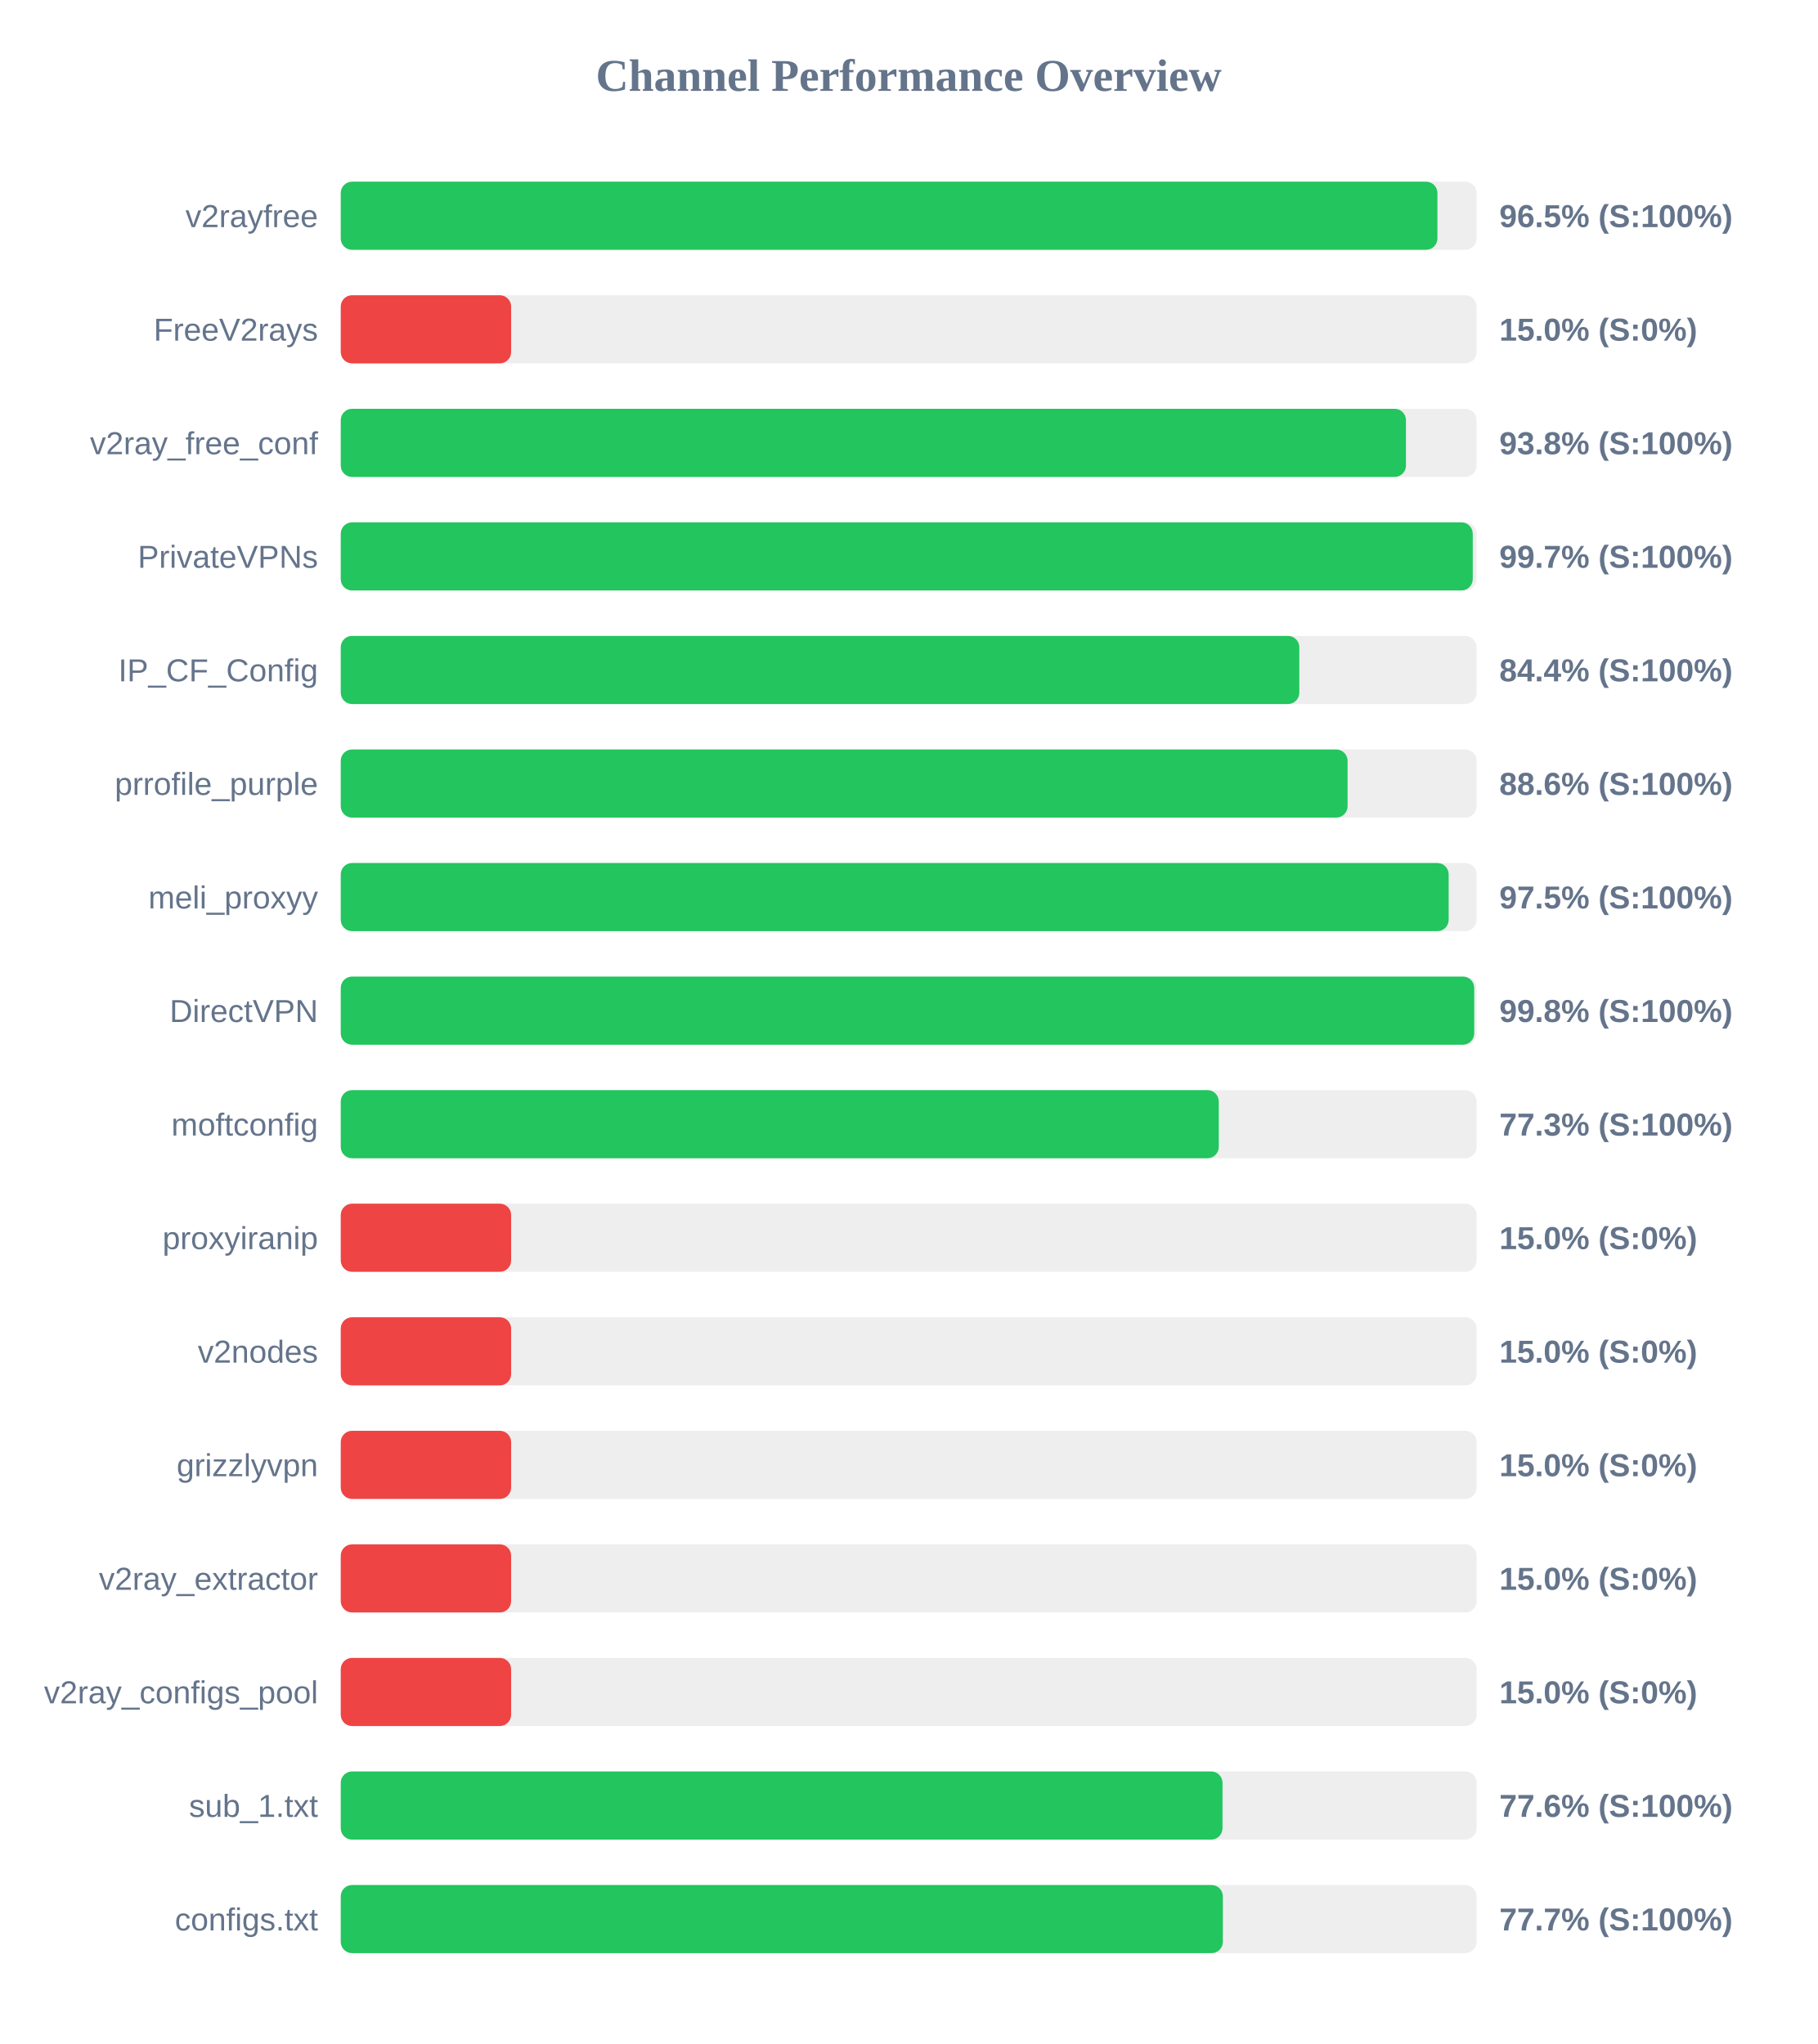
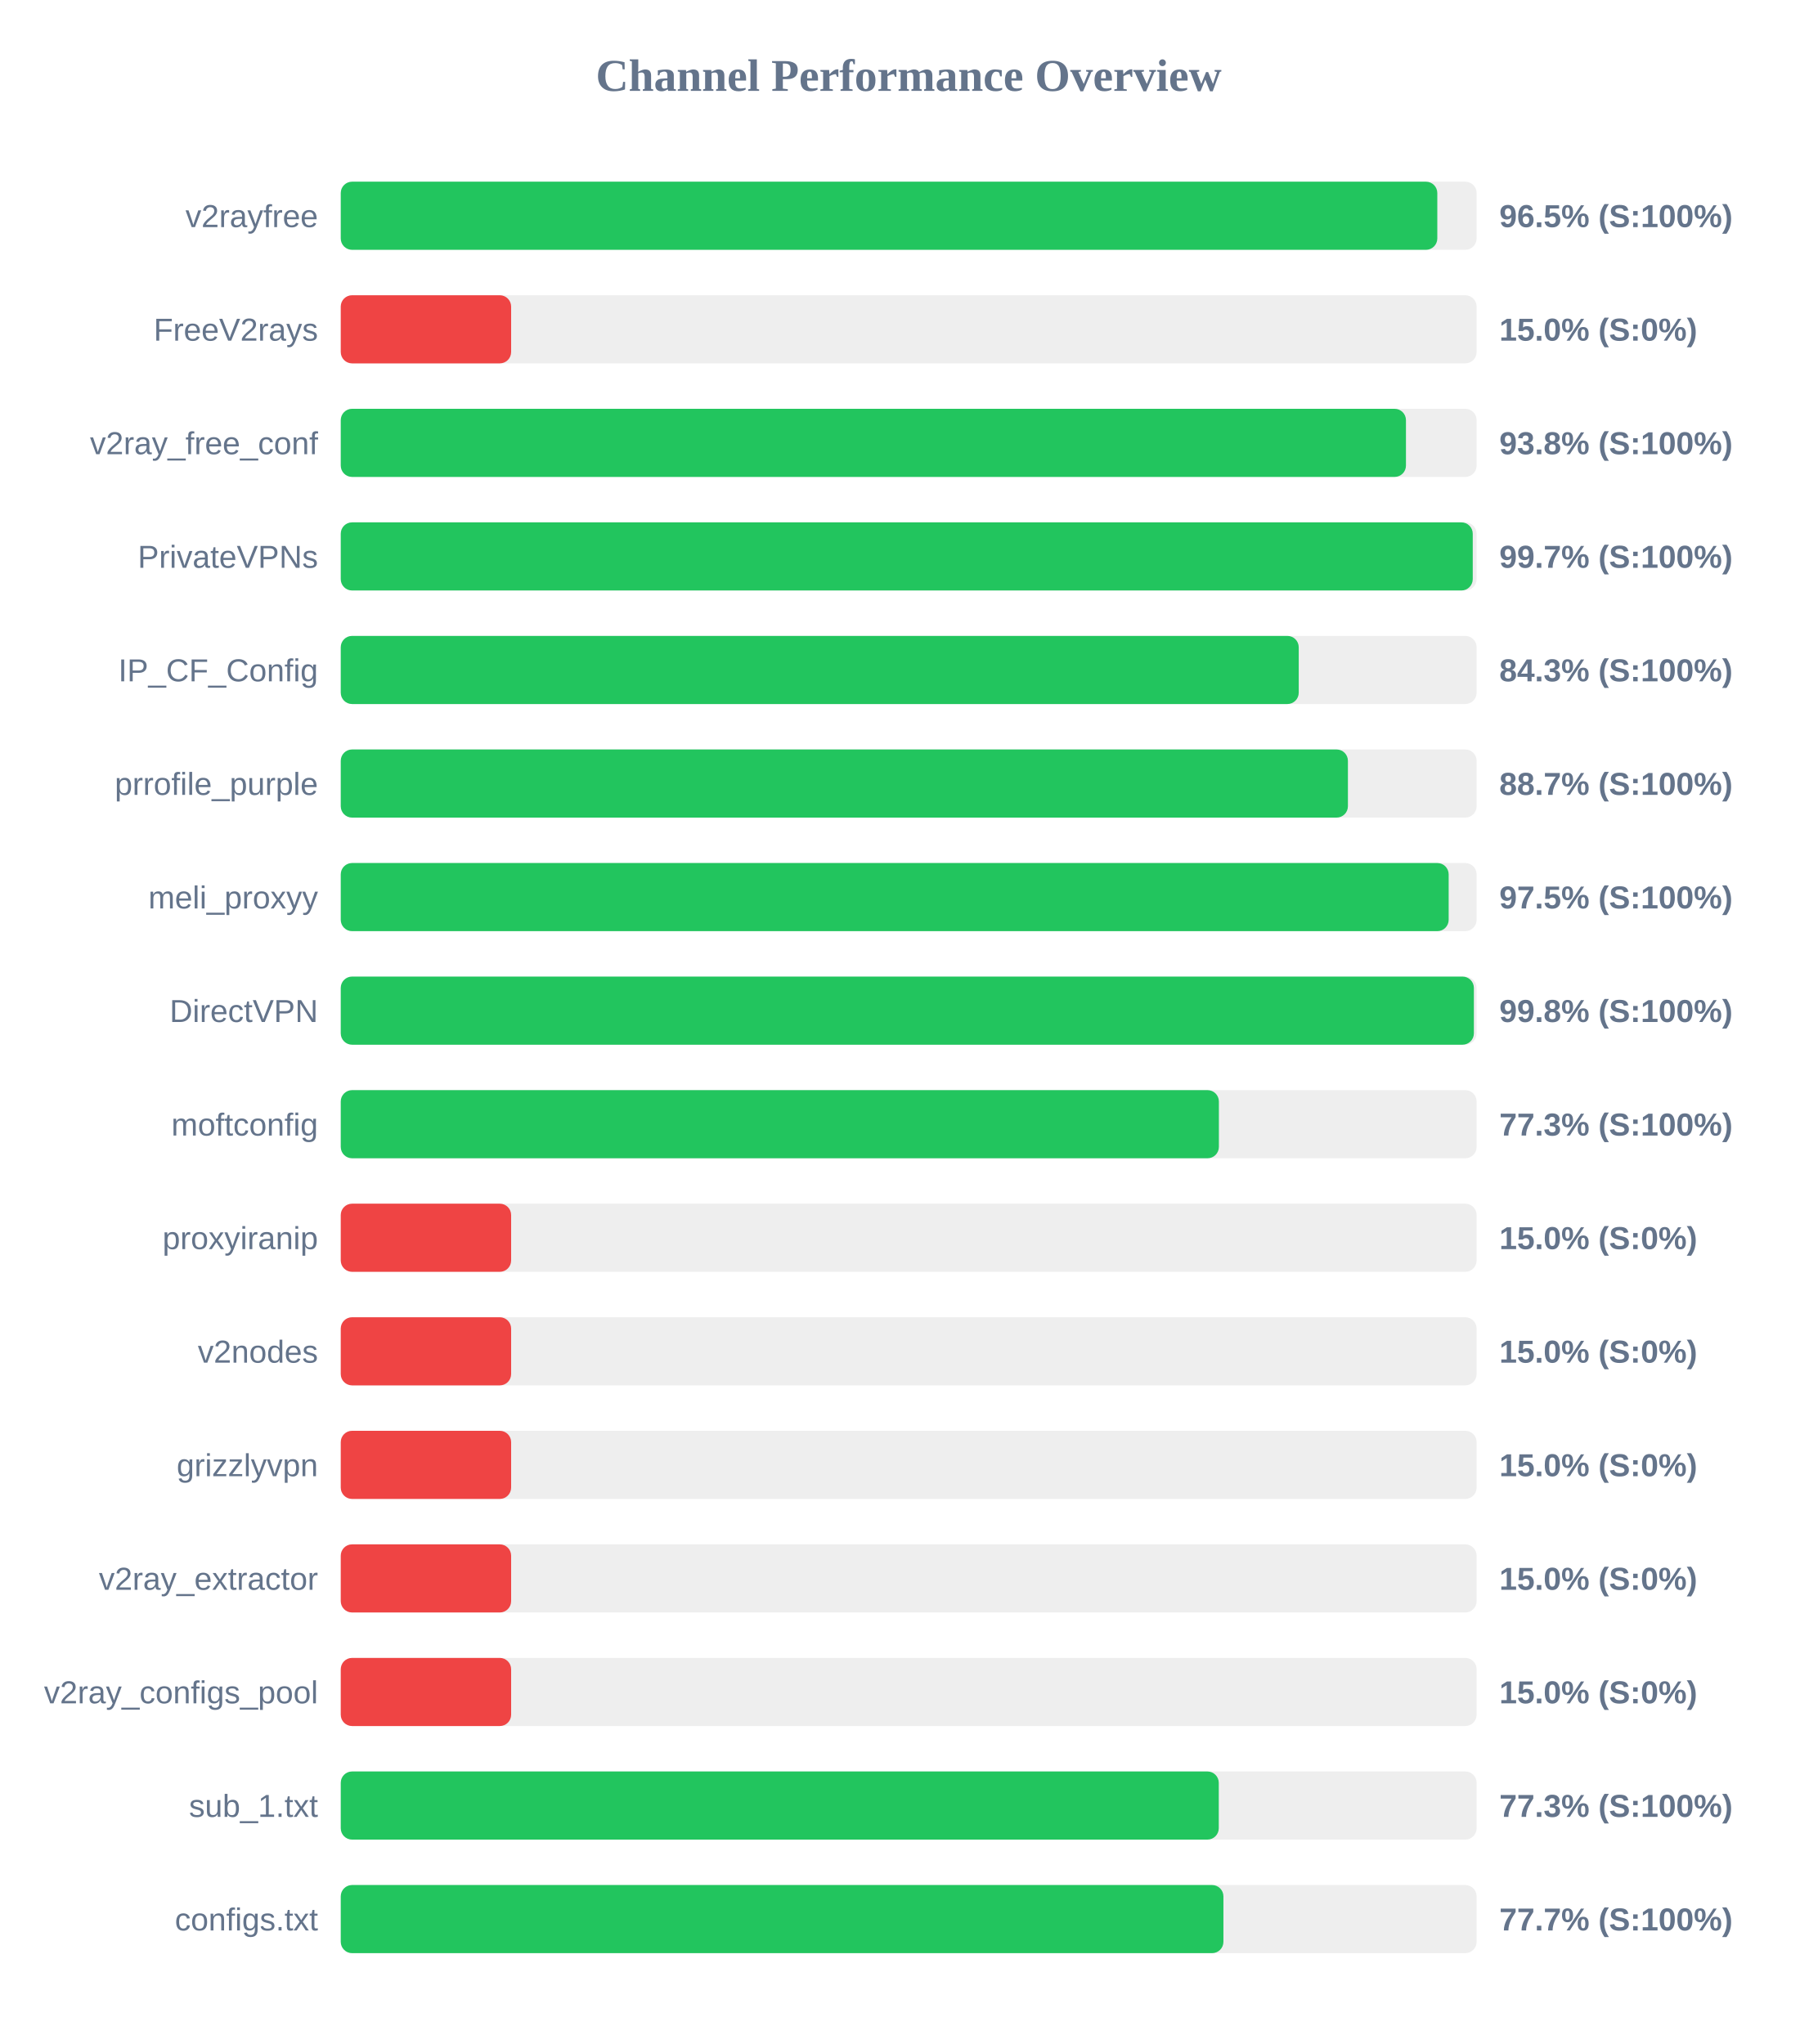
<svg xmlns="http://www.w3.org/2000/svg" width="800" height="900" version="1.1">
  <style>
        .row { font: 14px Arial; fill: #64748b; }
        .score { font: bold 14px Arial; fill: #64748b; }
    </style>
  <text x="400" y="40" text-anchor="middle" font-size="20px" font-weight="bold" fill="#64748b">Channel Performance Overview</text>
  <rect x="150" y="80" width="500" height="30" fill="#eee" rx="5" />
-   <rect x="150" y="80" width="482.75" height="30" fill="#22c55e" rx="5" />
+   <rect x="150" y="80" width="482.7" height="30" fill="#22c55e" rx="5" />
  <text x="140" y="100" text-anchor="end" class="row">v2rayfree</text>
  <text x="660" y="100" text-anchor="start" class="score">96.5% (S:100%)</text>
  <rect x="150" y="130" width="500" height="30" fill="#eee" rx="5" />
  <rect x="150" y="130" width="75.0" height="30" fill="#ef4444" rx="5" />
  <text x="140" y="150" text-anchor="end" class="row">FreeV2rays</text>
  <text x="660" y="150" text-anchor="start" class="score">15.0% (S:0%)</text>
  <rect x="150" y="180" width="500" height="30" fill="#eee" rx="5" />
  <rect x="150" y="180" width="468.9" height="30" fill="#22c55e" rx="5" />
  <text x="140" y="200" text-anchor="end" class="row">v2ray_free_conf</text>
  <text x="660" y="200" text-anchor="start" class="score">93.8% (S:100%)</text>
  <rect x="150" y="230" width="500" height="30" fill="#eee" rx="5" />
  <rect x="150" y="230" width="498.3" height="30" fill="#22c55e" rx="5" />
  <text x="140" y="250" text-anchor="end" class="row">PrivateVPNs</text>
  <text x="660" y="250" text-anchor="start" class="score">99.7% (S:100%)</text>
  <rect x="150" y="280" width="500" height="30" fill="#eee" rx="5" />
-   <rect x="150" y="280" width="421.95" height="30" fill="#22c55e" rx="5" />
+   <rect x="150" y="280" width="421.7" height="30" fill="#22c55e" rx="5" />
  <text x="140" y="300" text-anchor="end" class="row">IP_CF_Config</text>
-   <text x="660" y="300" text-anchor="start" class="score">84.4% (S:100%)</text>
+   <text x="660" y="300" text-anchor="start" class="score">84.3% (S:100%)</text>
  <rect x="150" y="330" width="500" height="30" fill="#eee" rx="5" />
-   <rect x="150" y="330" width="443.2" height="30" fill="#22c55e" rx="5" />
+   <rect x="150" y="330" width="443.35" height="30" fill="#22c55e" rx="5" />
  <text x="140" y="350" text-anchor="end" class="row">prrofile_purple</text>
-   <text x="660" y="350" text-anchor="start" class="score">88.6% (S:100%)</text>
+   <text x="660" y="350" text-anchor="start" class="score">88.7% (S:100%)</text>
  <rect x="150" y="380" width="500" height="30" fill="#eee" rx="5" />
  <rect x="150" y="380" width="487.7" height="30" fill="#22c55e" rx="5" />
  <text x="140" y="400" text-anchor="end" class="row">meli_proxyy</text>
  <text x="660" y="400" text-anchor="start" class="score">97.5% (S:100%)</text>
  <rect x="150" y="430" width="500" height="30" fill="#eee" rx="5" />
-   <rect x="150" y="430" width="498.95" height="30" fill="#22c55e" rx="5" />
+   <rect x="150" y="430" width="498.8" height="30" fill="#22c55e" rx="5" />
  <text x="140" y="450" text-anchor="end" class="row">DirectVPN</text>
  <text x="660" y="450" text-anchor="start" class="score">99.8% (S:100%)</text>
  <rect x="150" y="480" width="500" height="30" fill="#eee" rx="5" />
-   <rect x="150" y="480" width="386.5" height="30" fill="#22c55e" rx="5" />
+   <rect x="150" y="480" width="386.55" height="30" fill="#22c55e" rx="5" />
  <text x="140" y="500" text-anchor="end" class="row">moftconfig</text>
  <text x="660" y="500" text-anchor="start" class="score">77.3% (S:100%)</text>
  <rect x="150" y="530" width="500" height="30" fill="#eee" rx="5" />
  <rect x="150" y="530" width="75.0" height="30" fill="#ef4444" rx="5" />
  <text x="140" y="550" text-anchor="end" class="row">proxyiranip</text>
  <text x="660" y="550" text-anchor="start" class="score">15.0% (S:0%)</text>
  <rect x="150" y="580" width="500" height="30" fill="#eee" rx="5" />
  <rect x="150" y="580" width="75.0" height="30" fill="#ef4444" rx="5" />
  <text x="140" y="600" text-anchor="end" class="row">v2nodes</text>
  <text x="660" y="600" text-anchor="start" class="score">15.0% (S:0%)</text>
  <rect x="150" y="630" width="500" height="30" fill="#eee" rx="5" />
  <rect x="150" y="630" width="75.0" height="30" fill="#ef4444" rx="5" />
  <text x="140" y="650" text-anchor="end" class="row">grizzlyvpn</text>
  <text x="660" y="650" text-anchor="start" class="score">15.0% (S:0%)</text>
  <rect x="150" y="680" width="500" height="30" fill="#eee" rx="5" />
  <rect x="150" y="680" width="75.0" height="30" fill="#ef4444" rx="5" />
  <text x="140" y="700" text-anchor="end" class="row">v2ray_extractor</text>
  <text x="660" y="700" text-anchor="start" class="score">15.0% (S:0%)</text>
  <rect x="150" y="730" width="500" height="30" fill="#eee" rx="5" />
  <rect x="150" y="730" width="75.0" height="30" fill="#ef4444" rx="5" />
  <text x="140" y="750" text-anchor="end" class="row">v2ray_configs_pool</text>
  <text x="660" y="750" text-anchor="start" class="score">15.0% (S:0%)</text>
  <rect x="150" y="780" width="500" height="30" fill="#eee" rx="5" />
-   <rect x="150" y="780" width="388.15" height="30" fill="#22c55e" rx="5" />
+   <rect x="150" y="780" width="386.5" height="30" fill="#22c55e" rx="5" />
  <text x="140" y="800" text-anchor="end" class="row">sub_1.txt</text>
-   <text x="660" y="800" text-anchor="start" class="score">77.6% (S:100%)</text>
+   <text x="660" y="800" text-anchor="start" class="score">77.3% (S:100%)</text>
  <rect x="150" y="830" width="500" height="30" fill="#eee" rx="5" />
-   <rect x="150" y="830" width="388.3" height="30" fill="#22c55e" rx="5" />
+   <rect x="150" y="830" width="388.55" height="30" fill="#22c55e" rx="5" />
  <text x="140" y="850" text-anchor="end" class="row">configs.txt</text>
  <text x="660" y="850" text-anchor="start" class="score">77.7% (S:100%)</text>
</svg>
